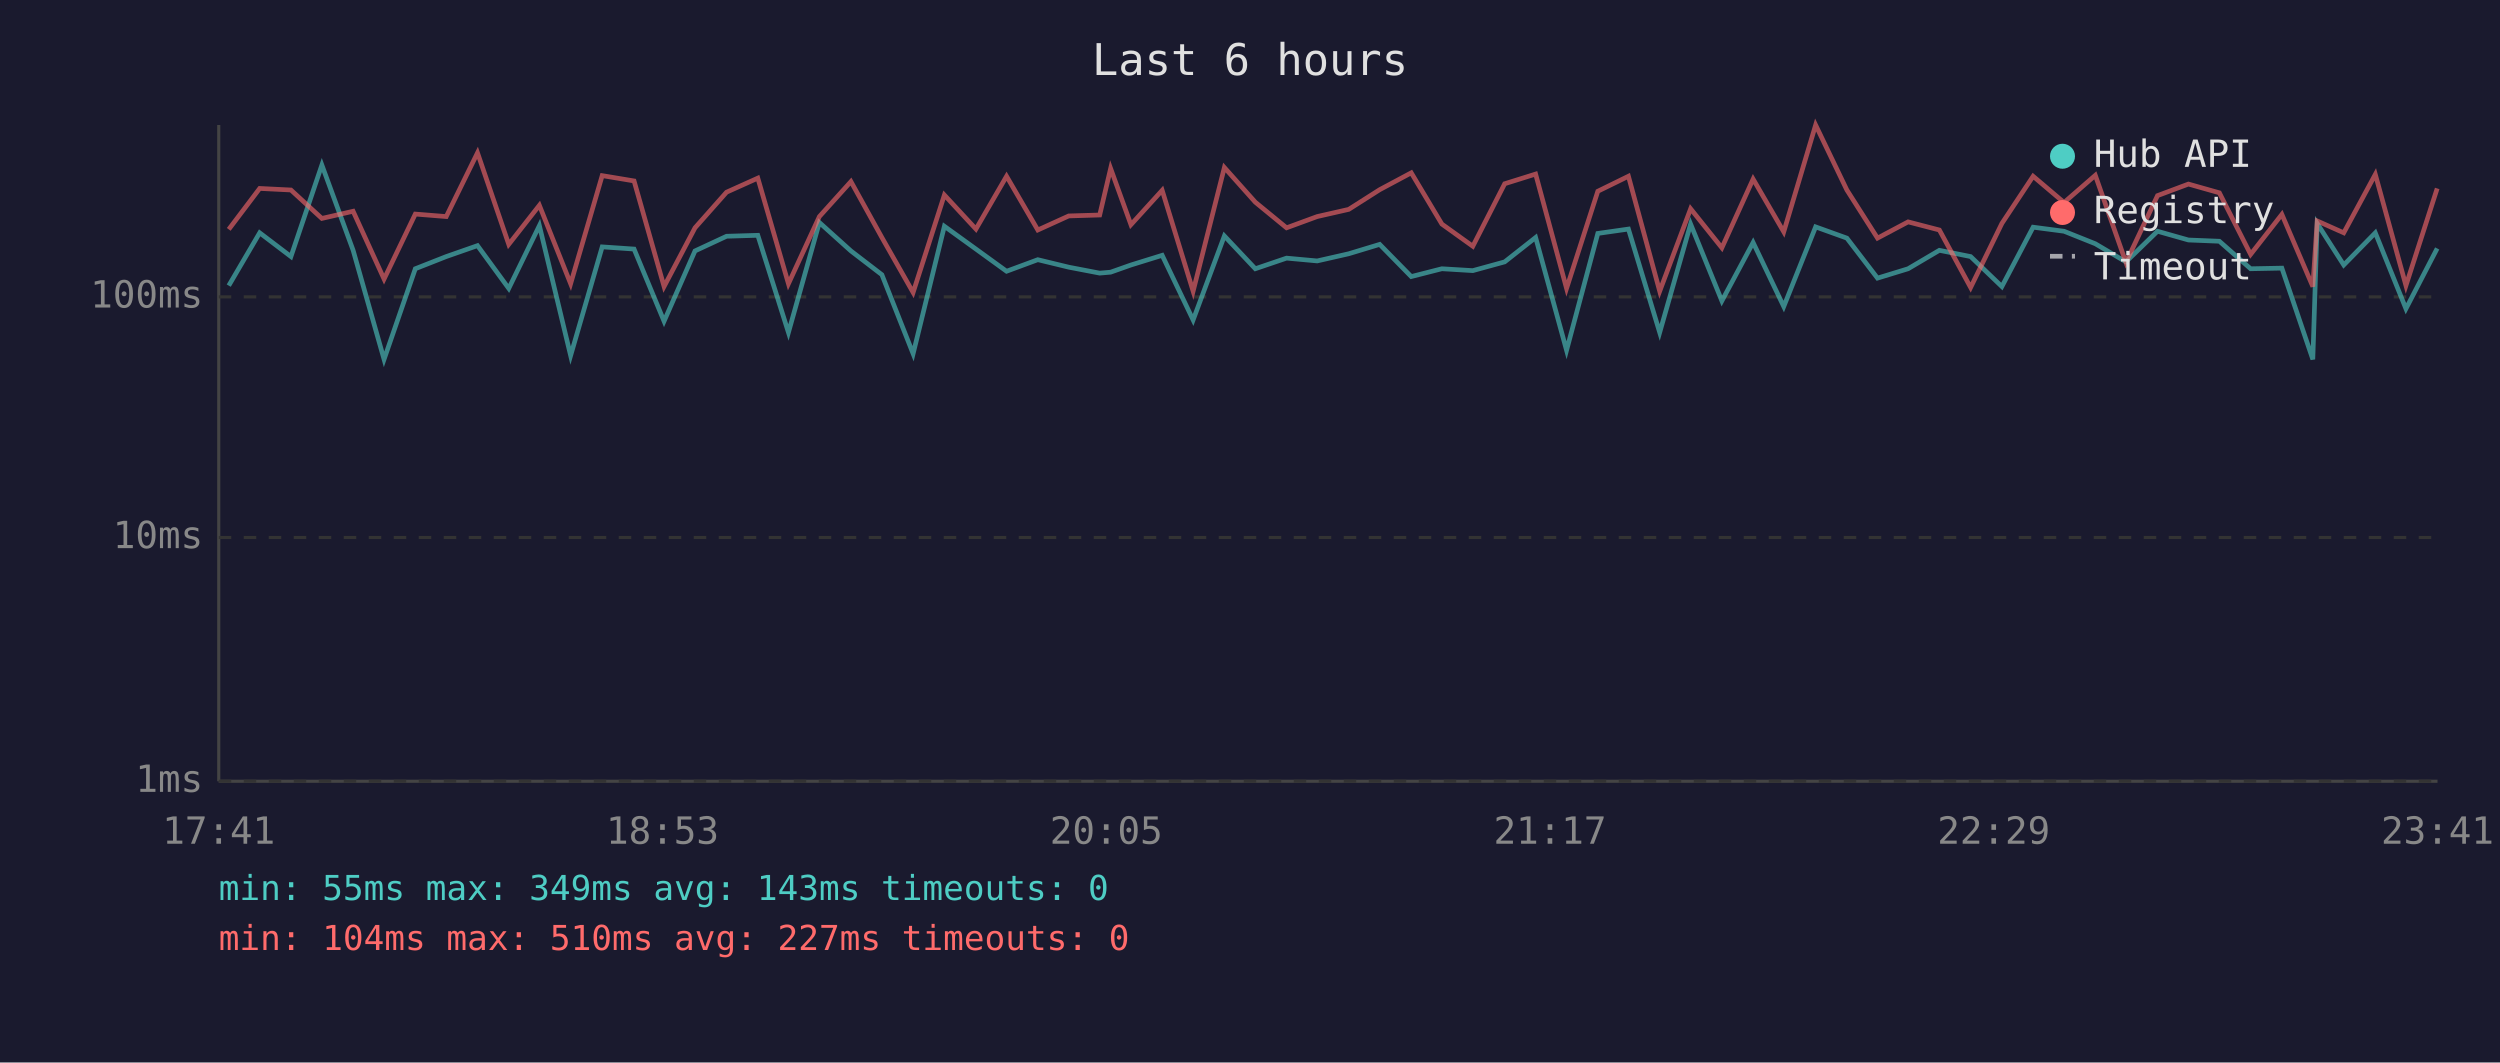
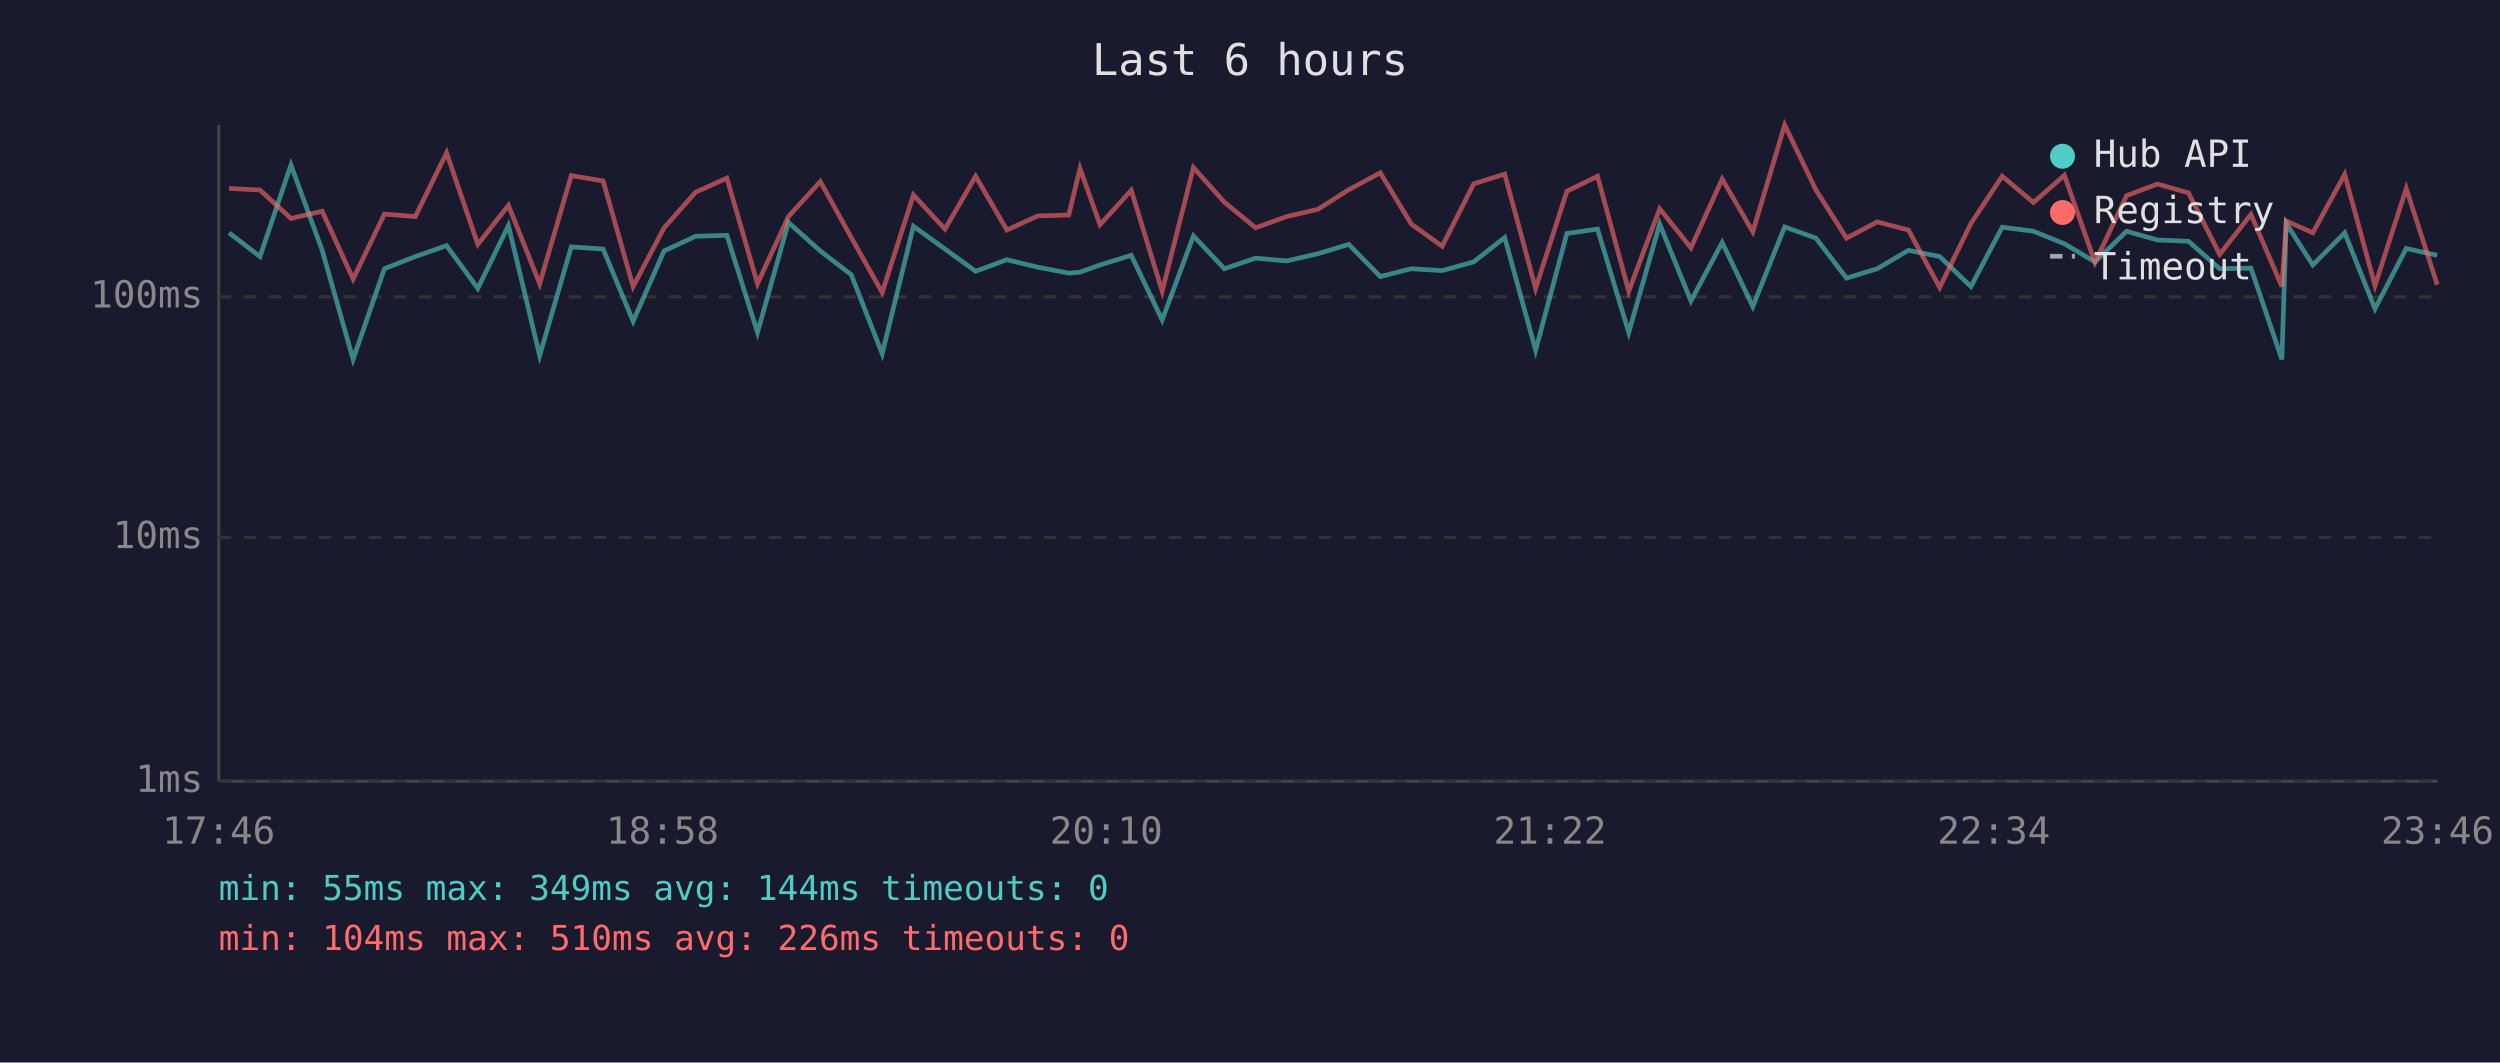
<svg xmlns="http://www.w3.org/2000/svg" viewBox="0 0 800 340" font-family="monospace" font-size="12">
  <rect width="800" height="340" fill="#1a1a2e" />
  <text x="400" y="24" fill="#e0e0e0" font-size="14" text-anchor="middle">Last 6 hours</text>
  <line x1="70" y1="40" x2="70" y2="250" stroke="#444" stroke-width="1" />
  <line x1="70" y1="250" x2="780" y2="250" stroke="#444" stroke-width="1" />
  <line x1="70" y1="250" x2="780" y2="250" stroke="#333" stroke-width="1" stroke-dasharray="4" />
  <text x="65" y="250" fill="#888" text-anchor="end" dominant-baseline="middle">1ms</text>
  <line x1="70" y1="172" x2="780" y2="172" stroke="#333" stroke-width="1" stroke-dasharray="4" />
  <text x="65" y="172" fill="#888" text-anchor="end" dominant-baseline="middle">10ms</text>
  <line x1="70" y1="95" x2="780" y2="95" stroke="#333" stroke-width="1" stroke-dasharray="4" />
  <text x="65" y="95" fill="#888" text-anchor="end" dominant-baseline="middle">100ms</text>
-   <text x="70" y="270" fill="#888" text-anchor="middle">17:41</text>
-   <text x="212" y="270" fill="#888" text-anchor="middle">18:53</text>
-   <text x="354" y="270" fill="#888" text-anchor="middle">20:05</text>
-   <text x="496" y="270" fill="#888" text-anchor="middle">21:17</text>
-   <text x="638" y="270" fill="#888" text-anchor="middle">22:29</text>
-   <text x="780" y="270" fill="#888" text-anchor="middle">23:41</text>
-   <polyline points="73.2,91.4 83.1,74.5 93.1,82.1 103.0,52.8 113.0,80.1 122.9,115.0 132.9,86.0 142.8,82.1 152.8,78.6 162.8,92.3 172.6,72.2 182.6,113.8 192.7,79.0 202.9,79.7 212.5,102.8 222.4,80.3 232.5,75.6 242.5,75.3 252.3,106.4 262.2,71.2 272.3,80.3 282.2,87.9 292.2,113.2 302.2,72.4 312.3,79.7 322.1,86.8 332.1,83.1 342.0,85.5 351.9,87.4 355.4,87.1 361.9,84.8 371.9,81.7 381.8,102.4 391.8,75.5 401.7,86.0 411.7,82.6 421.5,83.5 431.6,81.2 441.5,78.2 451.6,88.5 461.4,86.0 471.3,86.6 481.5,83.8 491.4,76.0 501.3,112.1 511.3,74.7 521.1,73.3 531.1,106.4 541.0,71.7 551.0,96.3 561.0,77.6 570.8,98.1 581.0,72.6 591.0,76.2 600.8,89.0 610.6,86.0 620.6,80.1 630.6,82.1 640.6,91.7 650.6,72.7 660.5,74.0 670.5,78.0 680.3,83.8 690.4,74.0 700.3,76.8 710.2,77.2 720.2,86.0 730.2,85.8 740.1,115.0 741.5,71.5 750.0,84.8 760.1,74.5 769.9,98.8 779.9,79.5" fill="none" stroke="#4ecdc4" stroke-width="1.5" opacity="0.6" />
-   <polyline points="73.2,73.4 83.1,60.3 93.1,60.8 103.0,69.9 113.0,67.6 122.9,89.3 132.9,68.5 142.8,69.3 152.8,48.9 162.8,78.2 172.6,65.7 182.6,90.8 192.7,56.2 202.9,57.9 212.5,91.7 222.4,72.9 232.5,61.5 242.5,57.0 252.3,90.8 262.2,69.3 272.3,58.1 282.2,76.0 292.2,93.6 302.2,62.4 312.3,73.3 322.1,56.4 332.1,73.6 342.0,69.1 351.9,68.8 355.4,53.9 361.9,71.9 371.9,60.9 381.8,93.2 391.8,53.6 401.7,64.7 411.7,72.9 421.5,69.3 431.6,67.0 441.5,60.7 451.6,55.3 461.4,71.7 471.3,78.8 481.5,58.8 491.4,55.7 501.3,92.3 511.3,61.2 521.1,56.4 531.1,93.2 541.0,66.8 551.0,79.3 561.0,57.3 570.8,74.2 581.0,40.0 591.0,60.8 600.8,76.2 610.6,71.0 620.6,73.6 630.6,92.0 640.6,71.5 650.6,56.4 660.5,64.8 670.5,56.1 680.3,84.0 690.4,62.6 700.3,58.9 710.2,61.7 720.2,81.4 730.2,68.6 740.1,91.7 741.5,70.7 750.0,74.5 760.1,55.8 769.9,91.4 779.9,60.3" fill="none" stroke="#ff6b6b" stroke-width="1.5" opacity="0.6" />
+   <text x="70" y="270" fill="#888" text-anchor="middle">17:46</text>
+   <text x="212" y="270" fill="#888" text-anchor="middle">18:58</text>
+   <text x="354" y="270" fill="#888" text-anchor="middle">20:10</text>
+   <text x="496" y="270" fill="#888" text-anchor="middle">21:22</text>
+   <text x="638" y="270" fill="#888" text-anchor="middle">22:34</text>
+   <text x="780" y="270" fill="#888" text-anchor="middle">23:46</text>
+   <polyline points="73.3,74.5 83.2,82.1 93.1,52.8 103.1,80.1 113.0,115.0 123.0,86.0 132.9,82.1 142.9,78.6 152.9,92.3 162.7,72.2 172.7,113.8 182.8,79.0 193.0,79.7 202.6,102.8 212.5,80.3 222.6,75.6 232.6,75.3 242.4,106.4 252.3,71.2 262.5,80.3 272.4,87.9 282.3,113.2 292.3,72.4 302.4,79.7 312.2,86.8 322.2,83.1 332.1,85.5 342.0,87.4 345.6,87.1 352.0,84.8 362.0,81.7 371.9,102.4 381.9,75.5 391.8,86.0 401.8,82.6 411.7,83.5 421.7,81.2 431.6,78.2 441.7,88.5 451.6,86.0 461.5,86.6 471.6,83.8 481.5,76.0 491.4,112.1 501.4,74.7 511.2,73.3 521.2,106.4 531.1,71.7 541.1,96.3 551.1,77.6 560.9,98.1 571.1,72.6 581.1,76.2 590.9,89.0 600.7,86.0 610.7,80.1 620.7,82.1 630.7,91.7 640.7,72.7 650.7,74.0 660.6,78.0 670.4,83.8 680.5,74.0 690.4,76.8 700.3,77.2 710.3,86.0 720.3,85.8 730.2,115.0 731.6,71.5 740.1,84.8 750.3,74.5 760.0,98.8 770.0,79.5 779.9,81.7" fill="none" stroke="#4ecdc4" stroke-width="1.5" opacity="0.6" />
+   <polyline points="73.3,60.3 83.2,60.8 93.1,69.9 103.1,67.6 113.0,89.3 123.0,68.5 132.9,69.3 142.9,48.9 152.9,78.2 162.7,65.7 172.7,90.8 182.8,56.2 193.0,57.9 202.6,91.7 212.5,72.9 222.6,61.5 232.6,57.0 242.4,90.8 252.3,69.3 262.5,58.1 272.4,76.0 282.3,93.6 292.3,62.4 302.4,73.3 312.2,56.4 322.2,73.6 332.1,69.1 342.0,68.8 345.6,53.9 352.0,71.9 362.0,60.9 371.9,93.2 381.9,53.6 391.8,64.7 401.8,72.9 411.7,69.3 421.7,67.0 431.6,60.7 441.7,55.3 451.6,71.7 461.5,78.8 471.6,58.8 481.5,55.7 491.4,92.3 501.4,61.2 511.2,56.4 521.2,93.2 531.1,66.8 541.1,79.3 551.1,57.3 560.9,74.2 571.1,40.0 581.1,60.8 590.9,76.2 600.7,71.0 610.7,73.6 620.7,92.0 630.7,71.5 640.7,56.4 650.7,64.8 660.6,56.1 670.4,84.0 680.5,62.6 690.4,58.9 700.3,61.7 710.3,81.4 720.3,68.6 730.2,91.7 731.6,70.7 740.1,74.5 750.3,55.8 760.0,91.4 770.0,60.3 779.9,91.1" fill="none" stroke="#ff6b6b" stroke-width="1.5" opacity="0.6" />
  <circle cx="660" cy="50" r="4" fill="#4ecdc4" />
  <text x="670" y="50" fill="#e0e0e0" dominant-baseline="middle">Hub API</text>
  <circle cx="660" cy="68" r="4" fill="#ff6b6b" />
  <text x="670" y="68" fill="#e0e0e0" dominant-baseline="middle">Registry</text>
  <line x1="656" y1="82" x2="664" y2="82" stroke="#e0e0e0" stroke-width="1.5" stroke-dasharray="4,3" opacity="0.7" />
  <text x="670" y="86" fill="#e0e0e0" dominant-baseline="middle">Timeout</text>
-   <text x="70" y="288" fill="#4ecdc4" font-size="11">min: 55ms  max: 349ms  avg: 143ms  timeouts: 0</text>
-   <text x="70" y="304" fill="#ff6b6b" font-size="11">min: 104ms  max: 510ms  avg: 227ms  timeouts: 0</text>
+   <text x="70" y="288" fill="#4ecdc4" font-size="11">min: 55ms  max: 349ms  avg: 144ms  timeouts: 0</text>
+   <text x="70" y="304" fill="#ff6b6b" font-size="11">min: 104ms  max: 510ms  avg: 226ms  timeouts: 0</text>
</svg>
